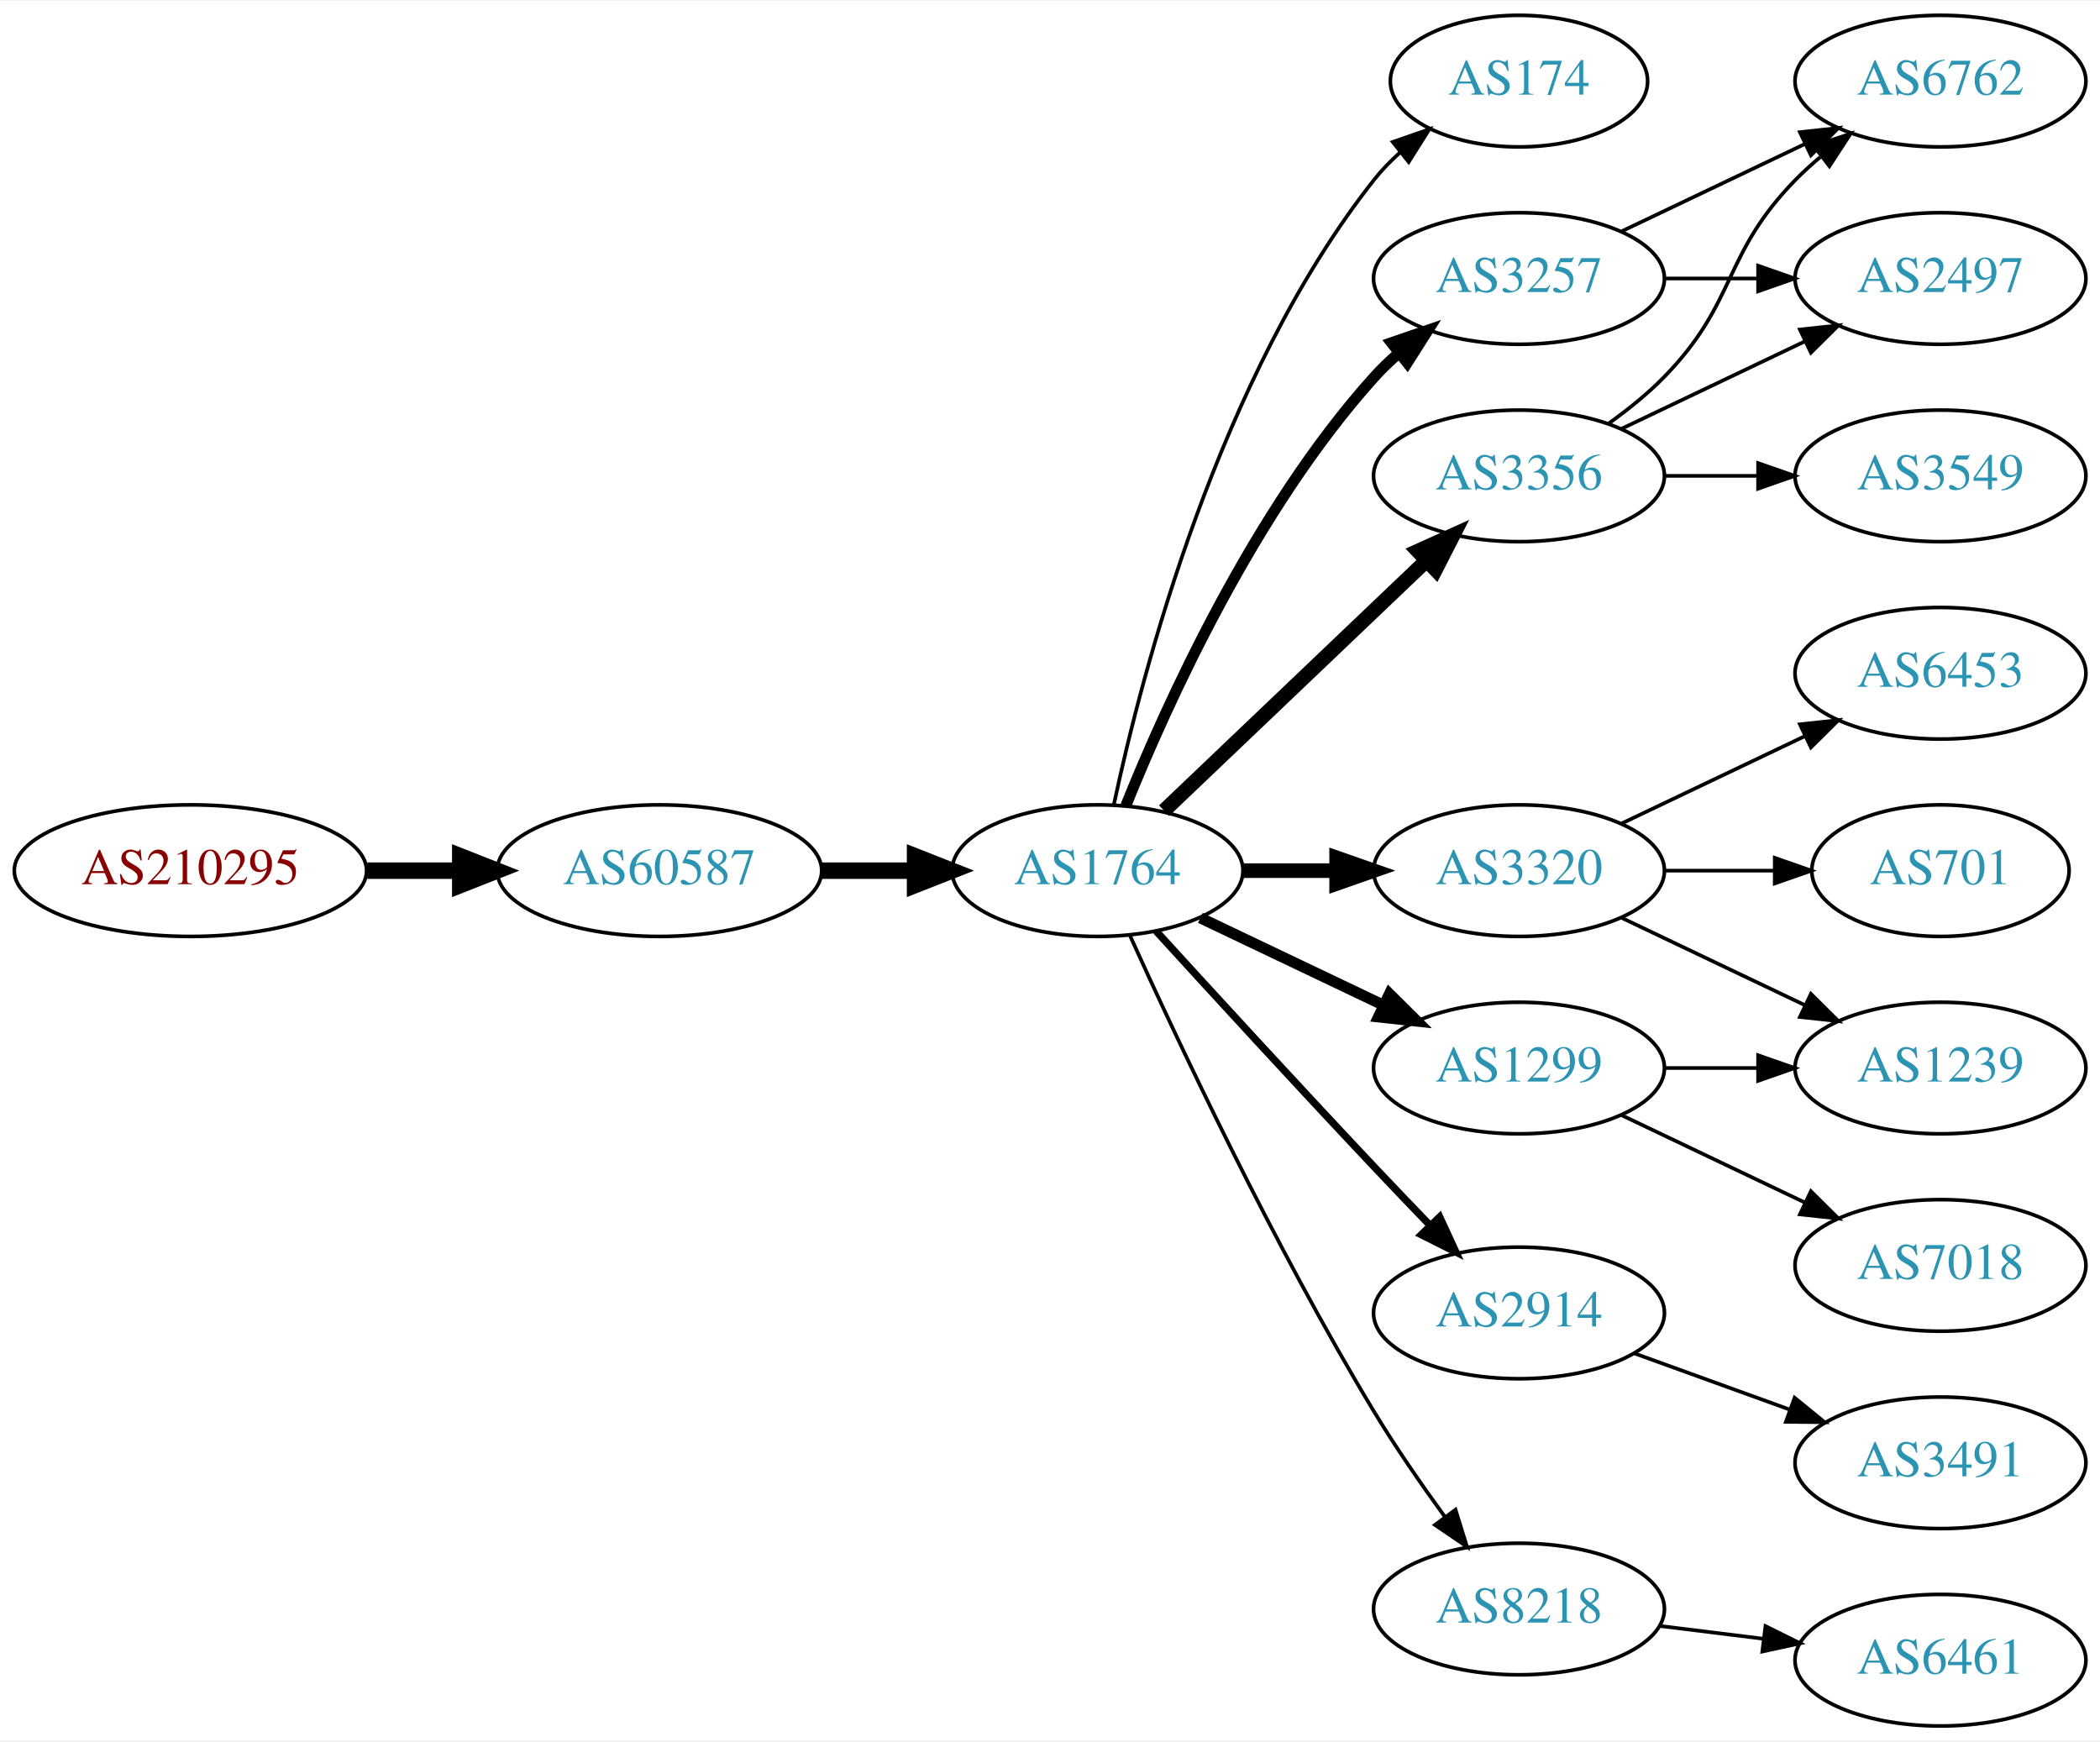
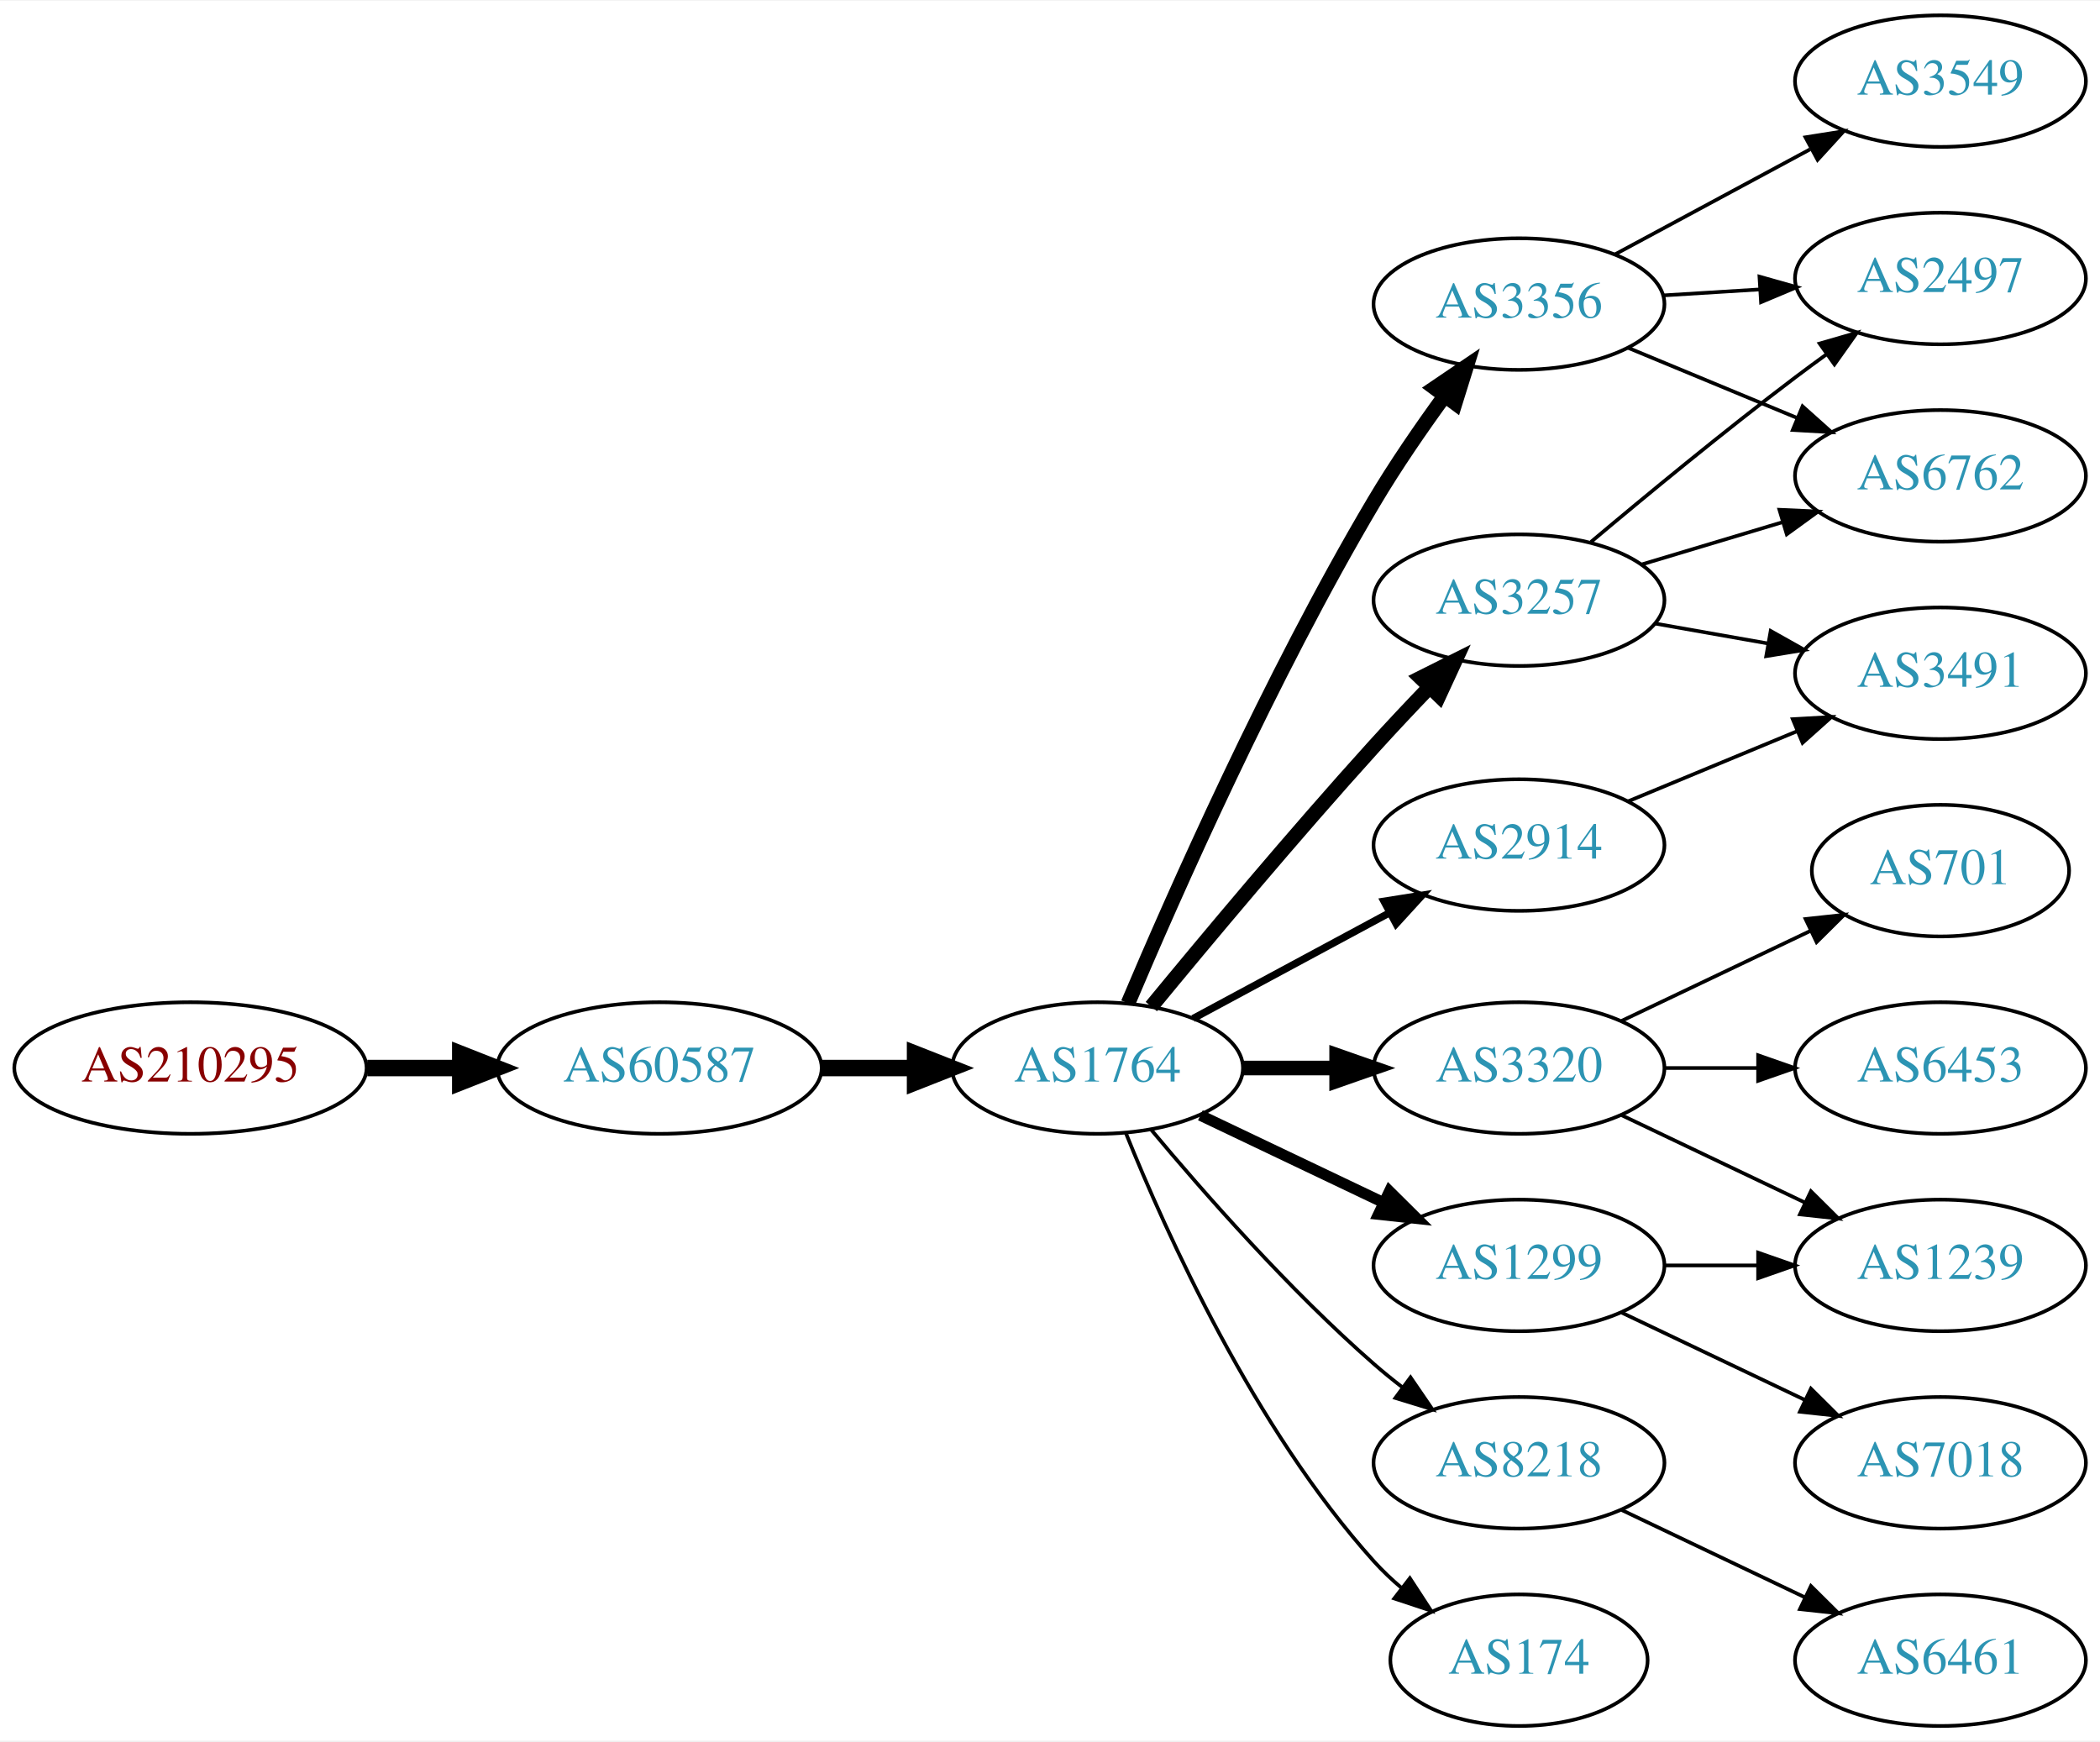
<svg xmlns="http://www.w3.org/2000/svg" xmlns:xlink="http://www.w3.org/1999/xlink" width="574pt" height="476pt" viewBox="0.00 0.00 574.46 476.00">
  <g id="graph0" class="graph" transform="scale(1 1) rotate(0) translate(4 472)">
    <polygon fill="white" stroke="none" points="-4,4 -4,-472 570.463,-472 570.463,4 -4,4" />
    <g id="node1" class="node">
      <g id="a_node1">
        <a xlink:href="/asn/210295" xlink:title="AS210295 ~ Helmut Matlschweiger [AT]">
-           <ellipse fill="#ffffff" stroke="black" cx="48.096" cy="-234" rx="48.192" ry="18" />
-           <text text-anchor="middle" x="48.096" y="-230.3" font-family="Times,serif" font-size="14.00" fill="#880000">AS210295</text>
+           <ellipse fill="#ffffff" stroke="black" cx="48.096" cy="-180" rx="48.192" ry="18" />
+           <text text-anchor="middle" x="48.096" y="-176.3" font-family="Times,serif" font-size="14.00" fill="#880000">AS210295</text>
        </a>
      </g>
    </g>
    <g id="node2" class="node">
      <g id="a_node2">
        <a xlink:href="/asn/60587" xlink:title="AS60587 ~ XINON GmbH [AT]">
-           <ellipse fill="#ffffff" stroke="black" cx="176.388" cy="-234" rx="44.393" ry="18" />
-           <text text-anchor="middle" x="176.388" y="-230.3" font-family="Times,serif" font-size="14.00" fill="#2c94b3">AS60587</text>
+           <ellipse fill="#ffffff" stroke="black" cx="176.388" cy="-180" rx="44.393" ry="18" />
+           <text text-anchor="middle" x="176.388" y="-176.3" font-family="Times,serif" font-size="14.00" fill="#2c94b3">AS60587</text>
        </a>
      </g>
    </g>
    <g id="edge1" class="edge">
-       <path fill="none" stroke="black" stroke-width="4.5" d="M96.481,-234C104.742,-234 113.386,-234 121.799,-234" />
-       <polygon fill="black" stroke="black" stroke-width="4.5" points="121.904,-237.938 131.904,-234 121.904,-230.063 121.904,-237.938" />
+       <path fill="none" stroke="black" stroke-width="4.5" d="M96.481,-180C104.742,-180 113.386,-180 121.799,-180" />
+       <polygon fill="black" stroke="black" stroke-width="4.5" points="121.904,-183.938 131.904,-180 121.904,-176.063 121.904,-183.938" />
    </g>
    <g id="node3" class="node">
      <g id="a_node3">
        <a xlink:href="/asn/1764" xlink:title="AS1764 ~ NEXTLAYER-AS [AT]">
-           <ellipse fill="#ffffff" stroke="black" cx="296.23" cy="-234" rx="39.794" ry="18" />
-           <text text-anchor="middle" x="296.23" y="-230.3" font-family="Times,serif" font-size="14.00" fill="#2c94b3">AS1764</text>
+           <ellipse fill="#ffffff" stroke="black" cx="296.23" cy="-180" rx="39.794" ry="18" />
+           <text text-anchor="middle" x="296.23" y="-176.3" font-family="Times,serif" font-size="14.00" fill="#2c94b3">AS1764</text>
        </a>
      </g>
    </g>
    <g id="edge2" class="edge">
-       <path fill="none" stroke="black" stroke-width="4.5" d="M220.599,-234C228.911,-234 237.674,-234 246.156,-234" />
-       <polygon fill="black" stroke="black" stroke-width="4.5" points="246.315,-237.938 256.315,-234 246.315,-230.063 246.315,-237.938" />
+       <path fill="none" stroke="black" stroke-width="4.5" d="M220.599,-180C228.911,-180 237.674,-180 246.156,-180" />
+       <polygon fill="black" stroke="black" stroke-width="4.5" points="246.315,-183.938 256.315,-180 246.315,-176.063 246.315,-183.938" />
    </g>
    <g id="node4" class="node">
      <g id="a_node4">
-         <a xlink:href="/asn/174" xlink:title="AS174 ~ Cogent Communications [US]">
-           <ellipse fill="#ffffff" stroke="black" cx="411.523" cy="-450" rx="35.194" ry="18" />
-           <text text-anchor="middle" x="411.523" y="-446.3" font-family="Times,serif" font-size="14.00" fill="#2c94b3">AS174</text>
+         <a xlink:href="/asn/3257" xlink:title="AS3257 ~ GTT [DE]">
+           <ellipse fill="#ffffff" stroke="black" cx="411.523" cy="-308" rx="39.794" ry="18" />
+           <text text-anchor="middle" x="411.523" y="-304.3" font-family="Times,serif" font-size="14.00" fill="#2c94b3">AS3257</text>
        </a>
      </g>
    </g>
    <g id="edge3" class="edge">
-       <path fill="none" stroke="black" d="M300.72,-252.16C308.351,-288.03 329.343,-369.155 371.877,-423 373.957,-425.633 376.362,-428.116 378.934,-430.428" />
-       <polygon fill="black" stroke="black" points="376.991,-433.354 386.998,-436.835 381.346,-427.873 376.991,-433.354" />
+       <path fill="none" stroke="black" stroke-width="4" d="M310.949,-196.819C325.689,-214.736 349.958,-243.794 371.877,-268 376.667,-273.29 381.912,-278.86 386.951,-284.106" />
+       <polygon fill="black" stroke="black" stroke-width="4" points="384.635,-286.746 394.107,-291.492 389.662,-281.875 384.635,-286.746" />
    </g>
    <g id="node5" class="node">
      <g id="a_node5">
-         <a xlink:href="/asn/3257" xlink:title="AS3257 ~ GTT [DE]">
-           <ellipse fill="#ffffff" stroke="black" cx="411.523" cy="-396" rx="39.794" ry="18" />
-           <text text-anchor="middle" x="411.523" y="-392.3" font-family="Times,serif" font-size="14.00" fill="#2c94b3">AS3257</text>
+         <a xlink:href="/asn/3356" xlink:title="AS3356 ~ Level 3 Parent, LLC [US]">
+           <ellipse fill="#ffffff" stroke="black" cx="411.523" cy="-389" rx="39.794" ry="18" />
+           <text text-anchor="middle" x="411.523" y="-385.3" font-family="Times,serif" font-size="14.00" fill="#2c94b3">AS3356</text>
        </a>
      </g>
    </g>
    <g id="edge4" class="edge">
-       <path fill="none" stroke="black" stroke-width="3" d="M303.978,-251.787C315.029,-279.243 339.082,-332.578 371.877,-369 373.879,-371.224 376.098,-373.363 378.43,-375.397" />
-       <polygon fill="black" stroke="black" stroke-width="3" points="376.628,-378.433 386.649,-381.873 380.961,-372.935 376.628,-378.433" />
+       <path fill="none" stroke="black" stroke-width="4" d="M304.568,-197.71C316.982,-227.041 343.553,-287.208 371.877,-335 377.667,-344.77 384.724,-355.018 391.215,-363.929" />
+       <polygon fill="black" stroke="black" stroke-width="4" points="388.436,-366.057 397.206,-372.003 394.058,-361.886 388.436,-366.057" />
    </g>
    <g id="node6" class="node">
      <g id="a_node6">
-         <a xlink:href="/asn/3356" xlink:title="AS3356 ~ Level 3 Parent, LLC [US]">
-           <ellipse fill="#ffffff" stroke="black" cx="411.523" cy="-342" rx="39.794" ry="18" />
-           <text text-anchor="middle" x="411.523" y="-338.3" font-family="Times,serif" font-size="14.00" fill="#2c94b3">AS3356</text>
+         <a xlink:href="/asn/1299" xlink:title="AS1299 ~ Telia Carrier [EU]">
+           <ellipse fill="#ffffff" stroke="black" cx="411.523" cy="-126" rx="39.794" ry="18" />
+           <text text-anchor="middle" x="411.523" y="-122.3" font-family="Times,serif" font-size="14.00" fill="#2c94b3">AS1299</text>
        </a>
      </g>
    </g>
    <g id="edge5" class="edge">
-       <path fill="none" stroke="black" stroke-width="4" d="M314.437,-250.403C333.512,-268.587 364.432,-298.063 386.03,-318.651" />
-       <polygon fill="black" stroke="black" stroke-width="4" points="383.872,-321.43 393.526,-325.797 388.702,-316.363 383.872,-321.43" />
+       <path fill="none" stroke="black" stroke-width="3" d="M324.367,-167.066C339.361,-159.919 358.182,-150.948 374.405,-143.215" />
+       <polygon fill="black" stroke="black" stroke-width="3" points="376.087,-146.291 383.608,-138.829 373.075,-139.972 376.087,-146.291" />
    </g>
    <g id="node7" class="node">
      <g id="a_node7">
-         <a xlink:href="/asn/3320" xlink:title="AS3320 ~ DTAG [DE]">
-           <ellipse fill="#ffffff" stroke="black" cx="411.523" cy="-234" rx="39.794" ry="18" />
-           <text text-anchor="middle" x="411.523" y="-230.3" font-family="Times,serif" font-size="14.00" fill="#2c94b3">AS3320</text>
+         <a xlink:href="/asn/8218" xlink:title="AS8218 ~ legacy Neotelecoms [FR]">
+           <ellipse fill="#ffffff" stroke="black" cx="411.523" cy="-72" rx="39.794" ry="18" />
+           <text text-anchor="middle" x="411.523" y="-68.3" font-family="Times,serif" font-size="14.00" fill="#2c94b3">AS8218</text>
        </a>
      </g>
    </g>
    <g id="edge6" class="edge">
-       <path fill="none" stroke="black" stroke-width="4" d="M335.902,-234C344.105,-234 352.869,-234 361.401,-234" />
-       <polygon fill="black" stroke="black" stroke-width="4" points="361.641,-237.5 371.641,-234 361.641,-230.5 361.641,-237.5" />
+       <path fill="none" stroke="black" d="M310.86,-163.183C325.143,-146.071 348.689,-119.255 371.877,-99 374.342,-96.846 376.981,-94.706 379.678,-92.628" />
+       <polygon fill="black" stroke="black" points="381.851,-95.375 387.832,-86.63 377.703,-89.736 381.851,-95.375" />
    </g>
    <g id="node8" class="node">
      <g id="a_node8">
-         <a xlink:href="/asn/1299" xlink:title="AS1299 ~ Telia Carrier [EU]">
+         <a xlink:href="/asn/3320" xlink:title="AS3320 ~ DTAG [DE]">
          <ellipse fill="#ffffff" stroke="black" cx="411.523" cy="-180" rx="39.794" ry="18" />
-           <text text-anchor="middle" x="411.523" y="-176.3" font-family="Times,serif" font-size="14.00" fill="#2c94b3">AS1299</text>
+           <text text-anchor="middle" x="411.523" y="-176.3" font-family="Times,serif" font-size="14.00" fill="#2c94b3">AS3320</text>
        </a>
      </g>
    </g>
    <g id="edge7" class="edge">
-       <path fill="none" stroke="black" stroke-width="3" d="M324.367,-221.066C339.361,-213.919 358.182,-204.948 374.405,-197.215" />
-       <polygon fill="black" stroke="black" stroke-width="3" points="376.087,-200.291 383.608,-192.829 373.075,-193.972 376.087,-200.291" />
+       <path fill="none" stroke="black" stroke-width="4" d="M335.902,-180C344.105,-180 352.869,-180 361.401,-180" />
+       <polygon fill="black" stroke="black" stroke-width="4" points="361.641,-183.5 371.641,-180 361.641,-176.5 361.641,-183.5" />
    </g>
    <g id="node9" class="node">
      <g id="a_node9">
        <a xlink:href="/asn/2914" xlink:title="AS2914 ~ NTT America, Inc. [US]">
-           <ellipse fill="#ffffff" stroke="black" cx="411.523" cy="-113" rx="39.794" ry="18" />
-           <text text-anchor="middle" x="411.523" y="-109.3" font-family="Times,serif" font-size="14.00" fill="#2c94b3">AS2914</text>
+           <ellipse fill="#ffffff" stroke="black" cx="411.523" cy="-241" rx="39.794" ry="18" />
+           <text text-anchor="middle" x="411.523" y="-237.3" font-family="Times,serif" font-size="14.00" fill="#2c94b3">AS2914</text>
        </a>
      </g>
    </g>
    <g id="edge8" class="edge">
-       <path fill="none" stroke="black" stroke-width="2" d="M312.272,-217.45C327.267,-201.005 351.009,-175.115 371.877,-153 376.774,-147.809 382.065,-142.282 387.114,-137.045" />
-       <polygon fill="black" stroke="black" stroke-width="2" points="389.827,-139.274 394.264,-129.653 384.796,-134.407 389.827,-139.274" />
+       <path fill="none" stroke="black" stroke-width="2" d="M322.373,-193.538C338.105,-202.008 358.588,-213.037 375.85,-222.331" />
+       <polygon fill="black" stroke="black" stroke-width="2" points="374.594,-225.63 385.058,-227.289 377.913,-219.467 374.594,-225.63" />
    </g>
    <g id="node10" class="node">
      <g id="a_node10">
-         <a xlink:href="/asn/8218" xlink:title="AS8218 ~ legacy Neotelecoms [FR]">
-           <ellipse fill="#ffffff" stroke="black" cx="411.523" cy="-32" rx="39.794" ry="18" />
-           <text text-anchor="middle" x="411.523" y="-28.3" font-family="Times,serif" font-size="14.00" fill="#2c94b3">AS8218</text>
+         <a xlink:href="/asn/174" xlink:title="AS174 ~ Cogent Communications [US]">
+           <ellipse fill="#ffffff" stroke="black" cx="411.523" cy="-18" rx="35.194" ry="18" />
+           <text text-anchor="middle" x="411.523" y="-14.3" font-family="Times,serif" font-size="14.00" fill="#2c94b3">AS174</text>
        </a>
      </g>
    </g>
    <g id="edge9" class="edge">
-       <path fill="none" stroke="black" d="M305.118,-216.215C317.895,-187.94 344.464,-131.303 371.877,-86 377.756,-76.283 384.834,-66.048 391.317,-57.132" />
-       <polygon fill="black" stroke="black" points="394.162,-59.171 397.291,-49.049 388.533,-55.01 394.162,-59.171" />
+       <path fill="none" stroke="black" d="M303.978,-162.213C315.029,-134.757 339.082,-81.422 371.877,-45 374.192,-42.428 376.797,-39.969 379.533,-37.657" />
+       <polygon fill="black" stroke="black" points="381.671,-40.428 387.456,-31.552 377.398,-34.883 381.671,-40.428" />
    </g>
    <g id="node11" class="node">
      <g id="a_node11">
+         <a xlink:href="/asn/6762" xlink:title="AS6762 ~ TELECOM ITALIA SPARKLE S.p.A. [IT]">
+           <ellipse fill="#ffffff" stroke="black" cx="526.816" cy="-342" rx="39.794" ry="18" />
+           <text text-anchor="middle" x="526.816" y="-338.3" font-family="Times,serif" font-size="14.00" fill="#2c94b3">AS6762</text>
+         </a>
+       </g>
+     </g>
+     <g id="edge10" class="edge">
+       <path fill="none" stroke="black" d="M444.988,-317.743C456.958,-321.335 470.701,-325.46 483.419,-329.277" />
+       <polygon fill="black" stroke="black" points="482.762,-332.733 493.346,-332.256 484.774,-326.029 482.762,-332.733" />
+     </g>
+     <g id="node12" class="node">
+       <g id="a_node12">
+         <a xlink:href="/asn/3491" xlink:title="AS3491 ~ PCCW Global, Inc. [US]">
+           <ellipse fill="#ffffff" stroke="black" cx="526.816" cy="-288" rx="39.794" ry="18" />
+           <text text-anchor="middle" x="526.816" y="-284.3" font-family="Times,serif" font-size="14.00" fill="#2c94b3">AS3491</text>
+         </a>
+       </g>
+     </g>
+     <g id="edge11" class="edge">
+       <path fill="none" stroke="black" d="M448.681,-301.617C458.492,-299.885 469.25,-297.986 479.537,-296.17" />
+       <polygon fill="black" stroke="black" points="480.374,-299.576 489.613,-294.391 479.157,-292.683 480.374,-299.576" />
+     </g>
+     <g id="node13" class="node">
+       <g id="a_node13">
        <a xlink:href="/asn/2497" xlink:title="AS2497 ~ Internet Initiative Japan Inc. [JP]">
          <ellipse fill="#ffffff" stroke="black" cx="526.816" cy="-396" rx="39.794" ry="18" />
          <text text-anchor="middle" x="526.816" y="-392.3" font-family="Times,serif" font-size="14.00" fill="#2c94b3">AS2497</text>
        </a>
      </g>
    </g>
-     <g id="edge10" class="edge">
-       <path fill="none" stroke="black" d="M451.195,-396C459.398,-396 468.162,-396 476.694,-396" />
-       <polygon fill="black" stroke="black" points="476.934,-399.5 486.934,-396 476.933,-392.5 476.934,-399.5" />
-     </g>
-     <g id="node12" class="node">
-       <g id="a_node12">
-         <a xlink:href="/asn/6762" xlink:title="AS6762 ~ TELECOM ITALIA SPARKLE S.p.A. [IT]">
-           <ellipse fill="#ffffff" stroke="black" cx="526.816" cy="-450" rx="39.794" ry="18" />
-           <text text-anchor="middle" x="526.816" y="-446.3" font-family="Times,serif" font-size="14.00" fill="#2c94b3">AS6762</text>
-         </a>
-       </g>
-     </g>
-     <g id="edge11" class="edge">
-       <path fill="none" stroke="black" d="M439.66,-408.934C454.654,-416.081 473.475,-425.052 489.698,-432.785" />
-       <polygon fill="black" stroke="black" points="488.368,-436.028 498.901,-437.171 491.38,-429.709 488.368,-436.028" />
+     <g id="edge12" class="edge">
+       <path fill="none" stroke="black" d="M431.23,-323.945C446.141,-336.493 467.68,-354.262 487.17,-369 489.93,-371.087 492.832,-373.222 495.755,-375.331" />
+       <polygon fill="black" stroke="black" points="493.764,-378.209 503.944,-381.146 497.818,-372.502 493.764,-378.209" />
+     </g>
+     <g id="edge13" class="edge">
+       <path fill="none" stroke="black" d="M441.405,-377.018C455.387,-371.218 472.368,-364.173 487.423,-357.928" />
+       <polygon fill="black" stroke="black" points="489.092,-361.025 496.987,-353.96 486.409,-354.559 489.092,-361.025" />
    </g>
    <g id="edge14" class="edge">
-       <path fill="none" stroke="black" d="M439.66,-354.934C454.654,-362.081 473.475,-371.052 489.698,-378.785" />
-       <polygon fill="black" stroke="black" points="488.368,-382.028 498.901,-383.171 491.38,-375.709 488.368,-382.028" />
-     </g>
-     <g id="edge13" class="edge">
-       <path fill="none" stroke="black" d="M436.117,-356.389C441.373,-360.148 446.705,-364.437 451.17,-369 471.342,-389.617 466.997,-402.383 487.17,-423 489.262,-425.139 491.546,-427.218 493.922,-429.21" />
-       <polygon fill="black" stroke="black" points="492.166,-432.275 502.222,-435.611 496.441,-426.732 492.166,-432.275" />
-     </g>
-     <g id="node13" class="node">
-       <g id="a_node13">
-         <a xlink:href="/asn/3549" xlink:title="AS3549 ~ Level 3 Parent, LLC [US]">
-           <ellipse fill="#ffffff" stroke="black" cx="526.816" cy="-342" rx="39.794" ry="18" />
-           <text text-anchor="middle" x="526.816" y="-338.3" font-family="Times,serif" font-size="14.00" fill="#2c94b3">AS3549</text>
-         </a>
-       </g>
-     </g>
-     <g id="edge12" class="edge">
-       <path fill="none" stroke="black" d="M451.195,-342C459.398,-342 468.162,-342 476.694,-342" />
-       <polygon fill="black" stroke="black" points="476.934,-345.5 486.934,-342 476.933,-338.5 476.934,-345.5" />
+       <path fill="none" stroke="black" d="M450.879,-391.37C459.369,-391.894 468.472,-392.457 477.306,-393.003" />
+       <polygon fill="black" stroke="black" points="477.303,-396.509 487.5,-393.633 477.735,-389.522 477.303,-396.509" />
    </g>
    <g id="node14" class="node">
      <g id="a_node14">
+         <a xlink:href="/asn/3549" xlink:title="AS3549 ~ Level 3 Parent, LLC [US]">
+           <ellipse fill="#ffffff" stroke="black" cx="526.816" cy="-450" rx="39.794" ry="18" />
+           <text text-anchor="middle" x="526.816" y="-446.3" font-family="Times,serif" font-size="14.00" fill="#2c94b3">AS3549</text>
+         </a>
+       </g>
+     </g>
+     <g id="edge15" class="edge">
+       <path fill="none" stroke="black" d="M437.666,-402.538C453.397,-411.008 473.881,-422.037 491.143,-431.331" />
+       <polygon fill="black" stroke="black" points="489.887,-434.63 500.351,-436.289 493.206,-428.467 489.887,-434.63" />
+     </g>
+     <g id="node15" class="node">
+       <g id="a_node15">
+         <a xlink:href="/asn/1239" xlink:title="AS1239 ~ Sprint [US]">
+           <ellipse fill="#ffffff" stroke="black" cx="526.816" cy="-126" rx="39.794" ry="18" />
+           <text text-anchor="middle" x="526.816" y="-122.3" font-family="Times,serif" font-size="14.00" fill="#2c94b3">AS1239</text>
+         </a>
+       </g>
+     </g>
+     <g id="edge16" class="edge">
+       <path fill="none" stroke="black" d="M451.195,-126C459.398,-126 468.162,-126 476.694,-126" />
+       <polygon fill="black" stroke="black" points="476.934,-129.5 486.934,-126 476.933,-122.5 476.934,-129.5" />
+     </g>
+     <g id="node16" class="node">
+       <g id="a_node16">
+         <a xlink:href="/asn/7018" xlink:title="AS7018 ~ AT&amp;T Services, Inc. [US]">
+           <ellipse fill="#ffffff" stroke="black" cx="526.816" cy="-72" rx="39.794" ry="18" />
+           <text text-anchor="middle" x="526.816" y="-68.3" font-family="Times,serif" font-size="14.00" fill="#2c94b3">AS7018</text>
+         </a>
+       </g>
+     </g>
+     <g id="edge17" class="edge">
+       <path fill="none" stroke="black" d="M439.66,-113.066C454.654,-105.919 473.475,-96.948 489.698,-89.215" />
+       <polygon fill="black" stroke="black" points="491.38,-92.291 498.901,-84.829 488.368,-85.972 491.38,-92.291" />
+     </g>
+     <g id="node17" class="node">
+       <g id="a_node17">
+         <a xlink:href="/asn/6461" xlink:title="AS6461 ~ Zayo Bandwidth [US]">
+           <ellipse fill="#ffffff" stroke="black" cx="526.816" cy="-18" rx="39.794" ry="18" />
+           <text text-anchor="middle" x="526.816" y="-14.3" font-family="Times,serif" font-size="14.00" fill="#2c94b3">AS6461</text>
+         </a>
+       </g>
+     </g>
+     <g id="edge18" class="edge">
+       <path fill="none" stroke="black" d="M439.66,-59.066C454.654,-51.919 473.475,-42.948 489.698,-35.215" />
+       <polygon fill="black" stroke="black" points="491.38,-38.291 498.901,-30.829 488.368,-31.972 491.38,-38.291" />
+     </g>
+     <g id="edge19" class="edge">
+       <path fill="none" stroke="black" d="M439.66,-167.066C454.654,-159.919 473.475,-150.948 489.698,-143.215" />
+       <polygon fill="black" stroke="black" points="491.38,-146.291 498.901,-138.829 488.368,-139.972 491.38,-146.291" />
+     </g>
+     <g id="node18" class="node">
+       <g id="a_node18">
+         <a xlink:href="/asn/6453" xlink:title="AS6453 ~ TATA COMMUNICATIONS (AMERICA) INC [US]">
+           <ellipse fill="#ffffff" stroke="black" cx="526.816" cy="-180" rx="39.794" ry="18" />
+           <text text-anchor="middle" x="526.816" y="-176.3" font-family="Times,serif" font-size="14.00" fill="#2c94b3">AS6453</text>
+         </a>
+       </g>
+     </g>
+     <g id="edge20" class="edge">
+       <path fill="none" stroke="black" d="M451.195,-180C459.398,-180 468.162,-180 476.694,-180" />
+       <polygon fill="black" stroke="black" points="476.934,-183.5 486.934,-180 476.933,-176.5 476.934,-183.5" />
+     </g>
+     <g id="node19" class="node">
+       <g id="a_node19">
        <a xlink:href="/asn/701" xlink:title="AS701 ~ UUNET [US]">
          <ellipse fill="#ffffff" stroke="black" cx="526.816" cy="-234" rx="35.194" ry="18" />
          <text text-anchor="middle" x="526.816" y="-230.3" font-family="Times,serif" font-size="14.00" fill="#2c94b3">AS701</text>
        </a>
      </g>
    </g>
-     <g id="edge15" class="edge">
-       <path fill="none" stroke="black" d="M451.195,-234C460.901,-234 471.391,-234 481.354,-234" />
-       <polygon fill="black" stroke="black" points="481.491,-237.5 491.491,-234 481.49,-230.5 481.491,-237.5" />
-     </g>
-     <g id="node15" class="node">
-       <g id="a_node15">
-         <a xlink:href="/asn/6453" xlink:title="AS6453 ~ TATA COMMUNICATIONS (AMERICA) INC [US]">
-           <ellipse fill="#ffffff" stroke="black" cx="526.816" cy="-288" rx="39.794" ry="18" />
-           <text text-anchor="middle" x="526.816" y="-284.3" font-family="Times,serif" font-size="14.00" fill="#2c94b3">AS6453</text>
-         </a>
-       </g>
-     </g>
-     <g id="edge16" class="edge">
-       <path fill="none" stroke="black" d="M439.66,-246.934C454.654,-254.081 473.475,-263.052 489.698,-270.785" />
-       <polygon fill="black" stroke="black" points="488.368,-274.028 498.901,-275.171 491.38,-267.709 488.368,-274.028" />
-     </g>
-     <g id="node16" class="node">
-       <g id="a_node16">
-         <a xlink:href="/asn/1239" xlink:title="AS1239 ~ Sprint [US]">
-           <ellipse fill="#ffffff" stroke="black" cx="526.816" cy="-180" rx="39.794" ry="18" />
-           <text text-anchor="middle" x="526.816" y="-176.3" font-family="Times,serif" font-size="14.00" fill="#2c94b3">AS1239</text>
-         </a>
-       </g>
-     </g>
-     <g id="edge17" class="edge">
-       <path fill="none" stroke="black" d="M439.66,-221.066C454.654,-213.919 473.475,-204.948 489.698,-197.215" />
-       <polygon fill="black" stroke="black" points="491.38,-200.291 498.901,-192.829 488.368,-193.972 491.38,-200.291" />
-     </g>
-     <g id="edge19" class="edge">
-       <path fill="none" stroke="black" d="M451.195,-180C459.398,-180 468.162,-180 476.694,-180" />
-       <polygon fill="black" stroke="black" points="476.934,-183.5 486.934,-180 476.933,-176.5 476.934,-183.5" />
-     </g>
-     <g id="node17" class="node">
-       <g id="a_node17">
-         <a xlink:href="/asn/7018" xlink:title="AS7018 ~ ATT-INTERNET4 [US]">
-           <ellipse fill="#ffffff" stroke="black" cx="526.816" cy="-126" rx="39.794" ry="18" />
-           <text text-anchor="middle" x="526.816" y="-122.3" font-family="Times,serif" font-size="14.00" fill="#2c94b3">AS7018</text>
-         </a>
-       </g>
-     </g>
-     <g id="edge18" class="edge">
-       <path fill="none" stroke="black" d="M439.66,-167.066C454.654,-159.919 473.475,-150.948 489.698,-143.215" />
-       <polygon fill="black" stroke="black" points="491.38,-146.291 498.901,-138.829 488.368,-139.972 491.38,-146.291" />
-     </g>
-     <g id="node18" class="node">
-       <g id="a_node18">
-         <a xlink:href="/asn/3491" xlink:title="AS3491 ~ PCCW Global, Inc. [US]">
-           <ellipse fill="#ffffff" stroke="black" cx="526.816" cy="-72" rx="39.794" ry="18" />
-           <text text-anchor="middle" x="526.816" y="-68.3" font-family="Times,serif" font-size="14.00" fill="#2c94b3">AS3491</text>
-         </a>
-       </g>
-     </g>
-     <g id="edge20" class="edge">
-       <path fill="none" stroke="black" d="M443.182,-101.905C456.154,-97.21 471.448,-91.676 485.328,-86.652" />
-       <polygon fill="black" stroke="black" points="486.921,-89.798 495.133,-83.104 484.539,-83.216 486.921,-89.798" />
-     </g>
-     <g id="node19" class="node">
-       <g id="a_node19">
-         <a xlink:href="/asn/6461" xlink:title="AS6461 ~ Zayo Bandwidth [US]">
-           <ellipse fill="#ffffff" stroke="black" cx="526.816" cy="-18" rx="39.794" ry="18" />
-           <text text-anchor="middle" x="526.816" y="-14.3" font-family="Times,serif" font-size="14.00" fill="#2c94b3">AS6461</text>
-         </a>
-       </g>
-     </g>
    <g id="edge21" class="edge">
-       <path fill="none" stroke="black" d="M449.933,-27.377C459.021,-26.254 468.859,-25.038 478.343,-23.866" />
-       <polygon fill="black" stroke="black" points="478.95,-27.318 488.445,-22.618 478.091,-20.371 478.95,-27.318" />
+       <path fill="none" stroke="black" d="M439.66,-192.934C455.091,-200.29 474.577,-209.577 491.112,-217.459" />
+       <polygon fill="black" stroke="black" points="489.921,-220.768 500.454,-221.911 492.933,-214.449 489.921,-220.768" />
+     </g>
+     <g id="edge22" class="edge">
+       <path fill="none" stroke="black" d="M441.405,-252.982C455.387,-258.782 472.368,-265.827 487.423,-272.072" />
+       <polygon fill="black" stroke="black" points="486.409,-275.441 496.987,-276.04 489.092,-268.975 486.409,-275.441" />
    </g>
  </g>
</svg>
